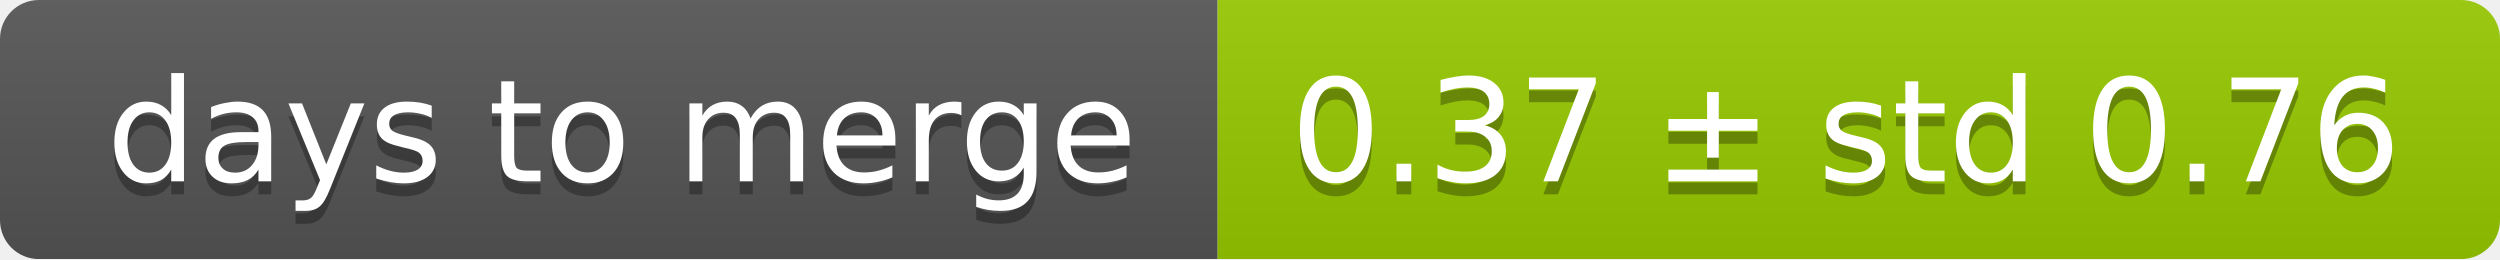
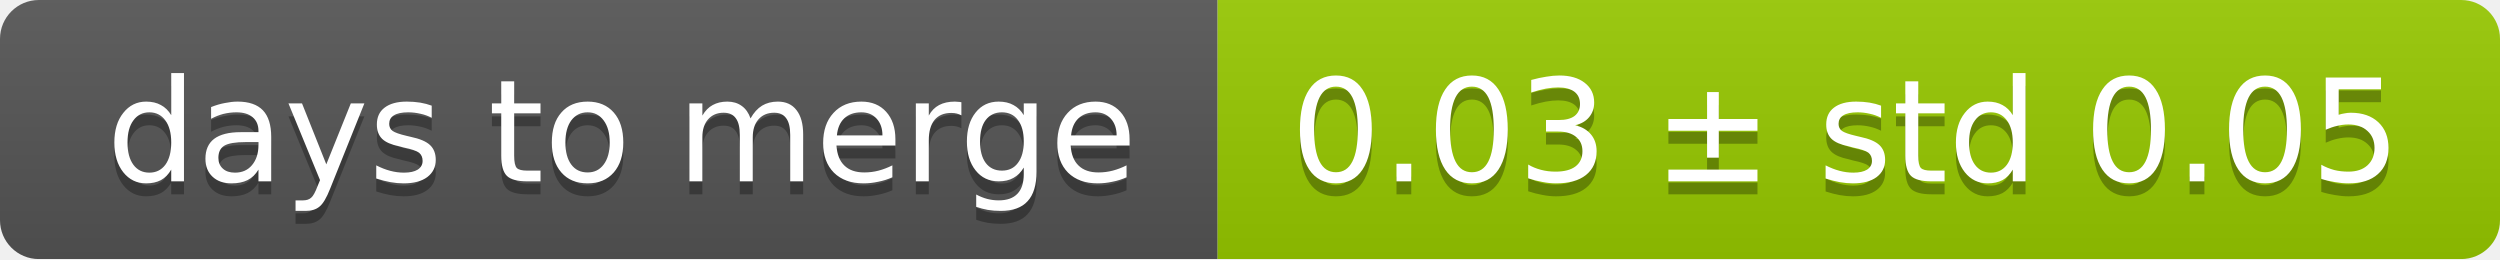
<svg xmlns="http://www.w3.org/2000/svg" width="193" height="20">
  <linearGradient id="smooth" x2="0" y2="100%">
    <stop offset="0" stop-color="#bbb" stop-opacity=".1" />
    <stop offset="1" stop-opacity=".1" />
  </linearGradient>
  <mask id="round">
    <rect width="193" height="20" rx="3" fill="#fff" />
  </mask>
  <g mask="url(#round)">
    <rect width="94" height="20" fill="#555" />
    <rect x="94" width="99" height="20" fill="#97ca00" />
    <rect width="193" height="20" fill="url(#smooth)" />
  </g>
  <g fill="#fff" text-anchor="middle" font-family="DejaVu Sans,Verdana,Geneva,sans-serif" font-size="11">
    <text x="48" y="15" fill="#010101" fill-opacity=".3">days to merge</text>
    <text x="48" y="14">days to merge</text>
-     <text x="142.5" y="15" fill="#010101" fill-opacity=".3">0.37 ± std 0.76</text>
-     <text x="142.5" y="14">0.37 ± std 0.76</text>
+     <text x="142.5" y="15" fill="#010101" fill-opacity=".3">0.03 ± std 0.05</text>
+     <text x="142.5" y="14">0.03 ± std 0.05</text>
  </g>
</svg>
